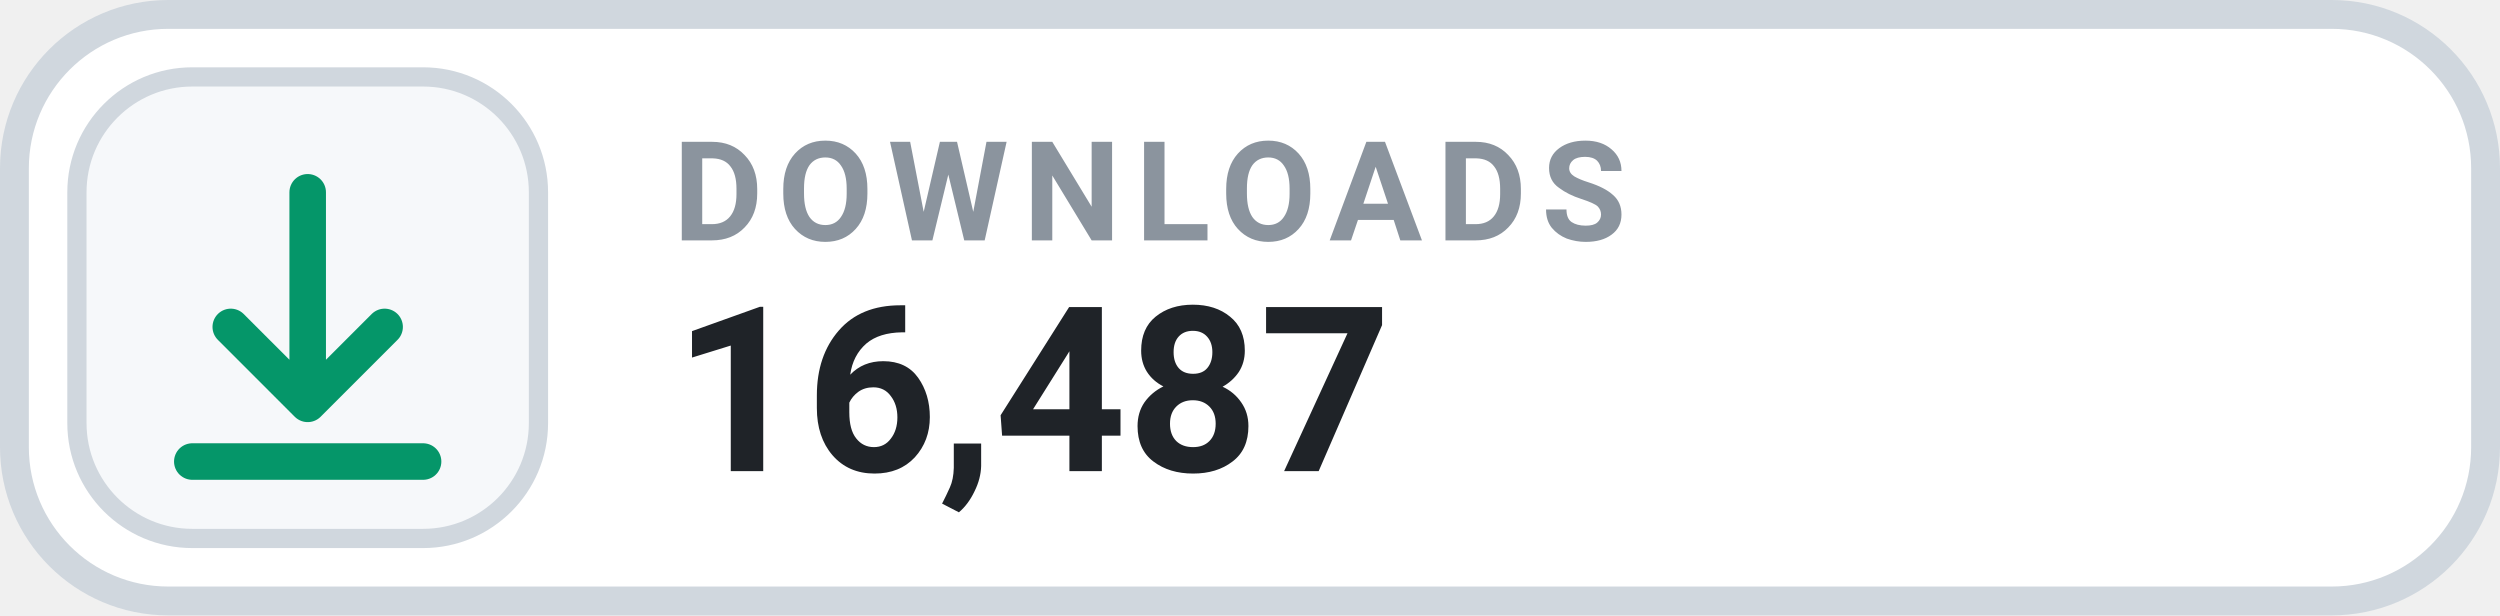
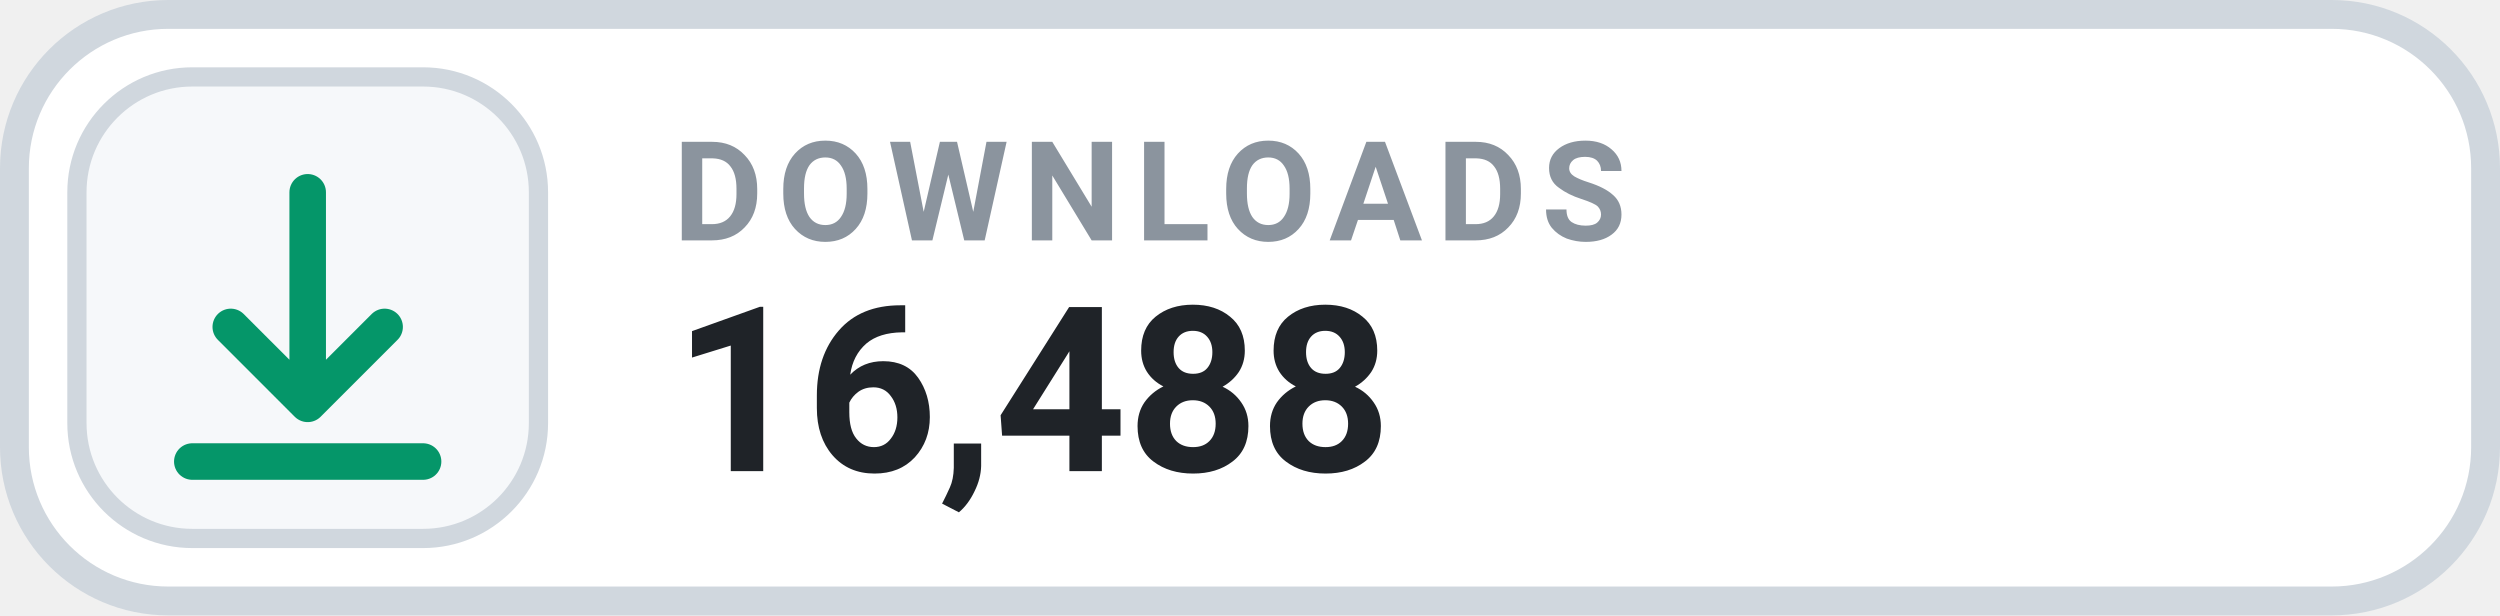
- <svg xmlns="http://www.w3.org/2000/svg" width="130" height="32" viewBox="0 0 130 32" role="img" aria-label="DOWNLOADS 16,487">
+ <svg xmlns="http://www.w3.org/2000/svg" width="130" height="32" viewBox="0 0 130 32" role="img" aria-label="DOWNLOADS 16,488">
  <rect x=".75" y=".75" width="128.5" height="30.5" rx="8" fill="#FFFFFF" stroke="#D0D7DE" stroke-width="1.5" />
  <rect x="4" y="4" width="24" height="24" rx="6" fill="#F6F8FA" stroke="#D0D7DE" stroke-width="1" />
  <g transform="translate(16 16)" style="color:#059669;">
    <path d="M0 -6 v11 m0 0 l4 -4 m-4 4 l-4 -4 M-6 8 h12" fill="none" stroke="currentColor" stroke-width="1.9" stroke-linecap="round" stroke-linejoin="round" />
  </g>
  <text x="35" y="12.5" fill="#8B949E" font-family="-apple-system,BlinkMacSystemFont,'Segoe UI',Roboto,Helvetica,Arial,sans-serif" font-size="7.2" font-weight="700" letter-spacing=".75">DOWNLOADS</text>
-   <text x="35" y="24.5" fill="#1F2328" font-family="-apple-system,BlinkMacSystemFont,'Segoe UI',Roboto,Helvetica,Arial,sans-serif" font-size="12" font-weight="700">16,487</text>
+   <text x="35" y="24.5" fill="#1F2328" font-family="-apple-system,BlinkMacSystemFont,'Segoe UI',Roboto,Helvetica,Arial,sans-serif" font-size="12" font-weight="700">16,488</text>
</svg>
